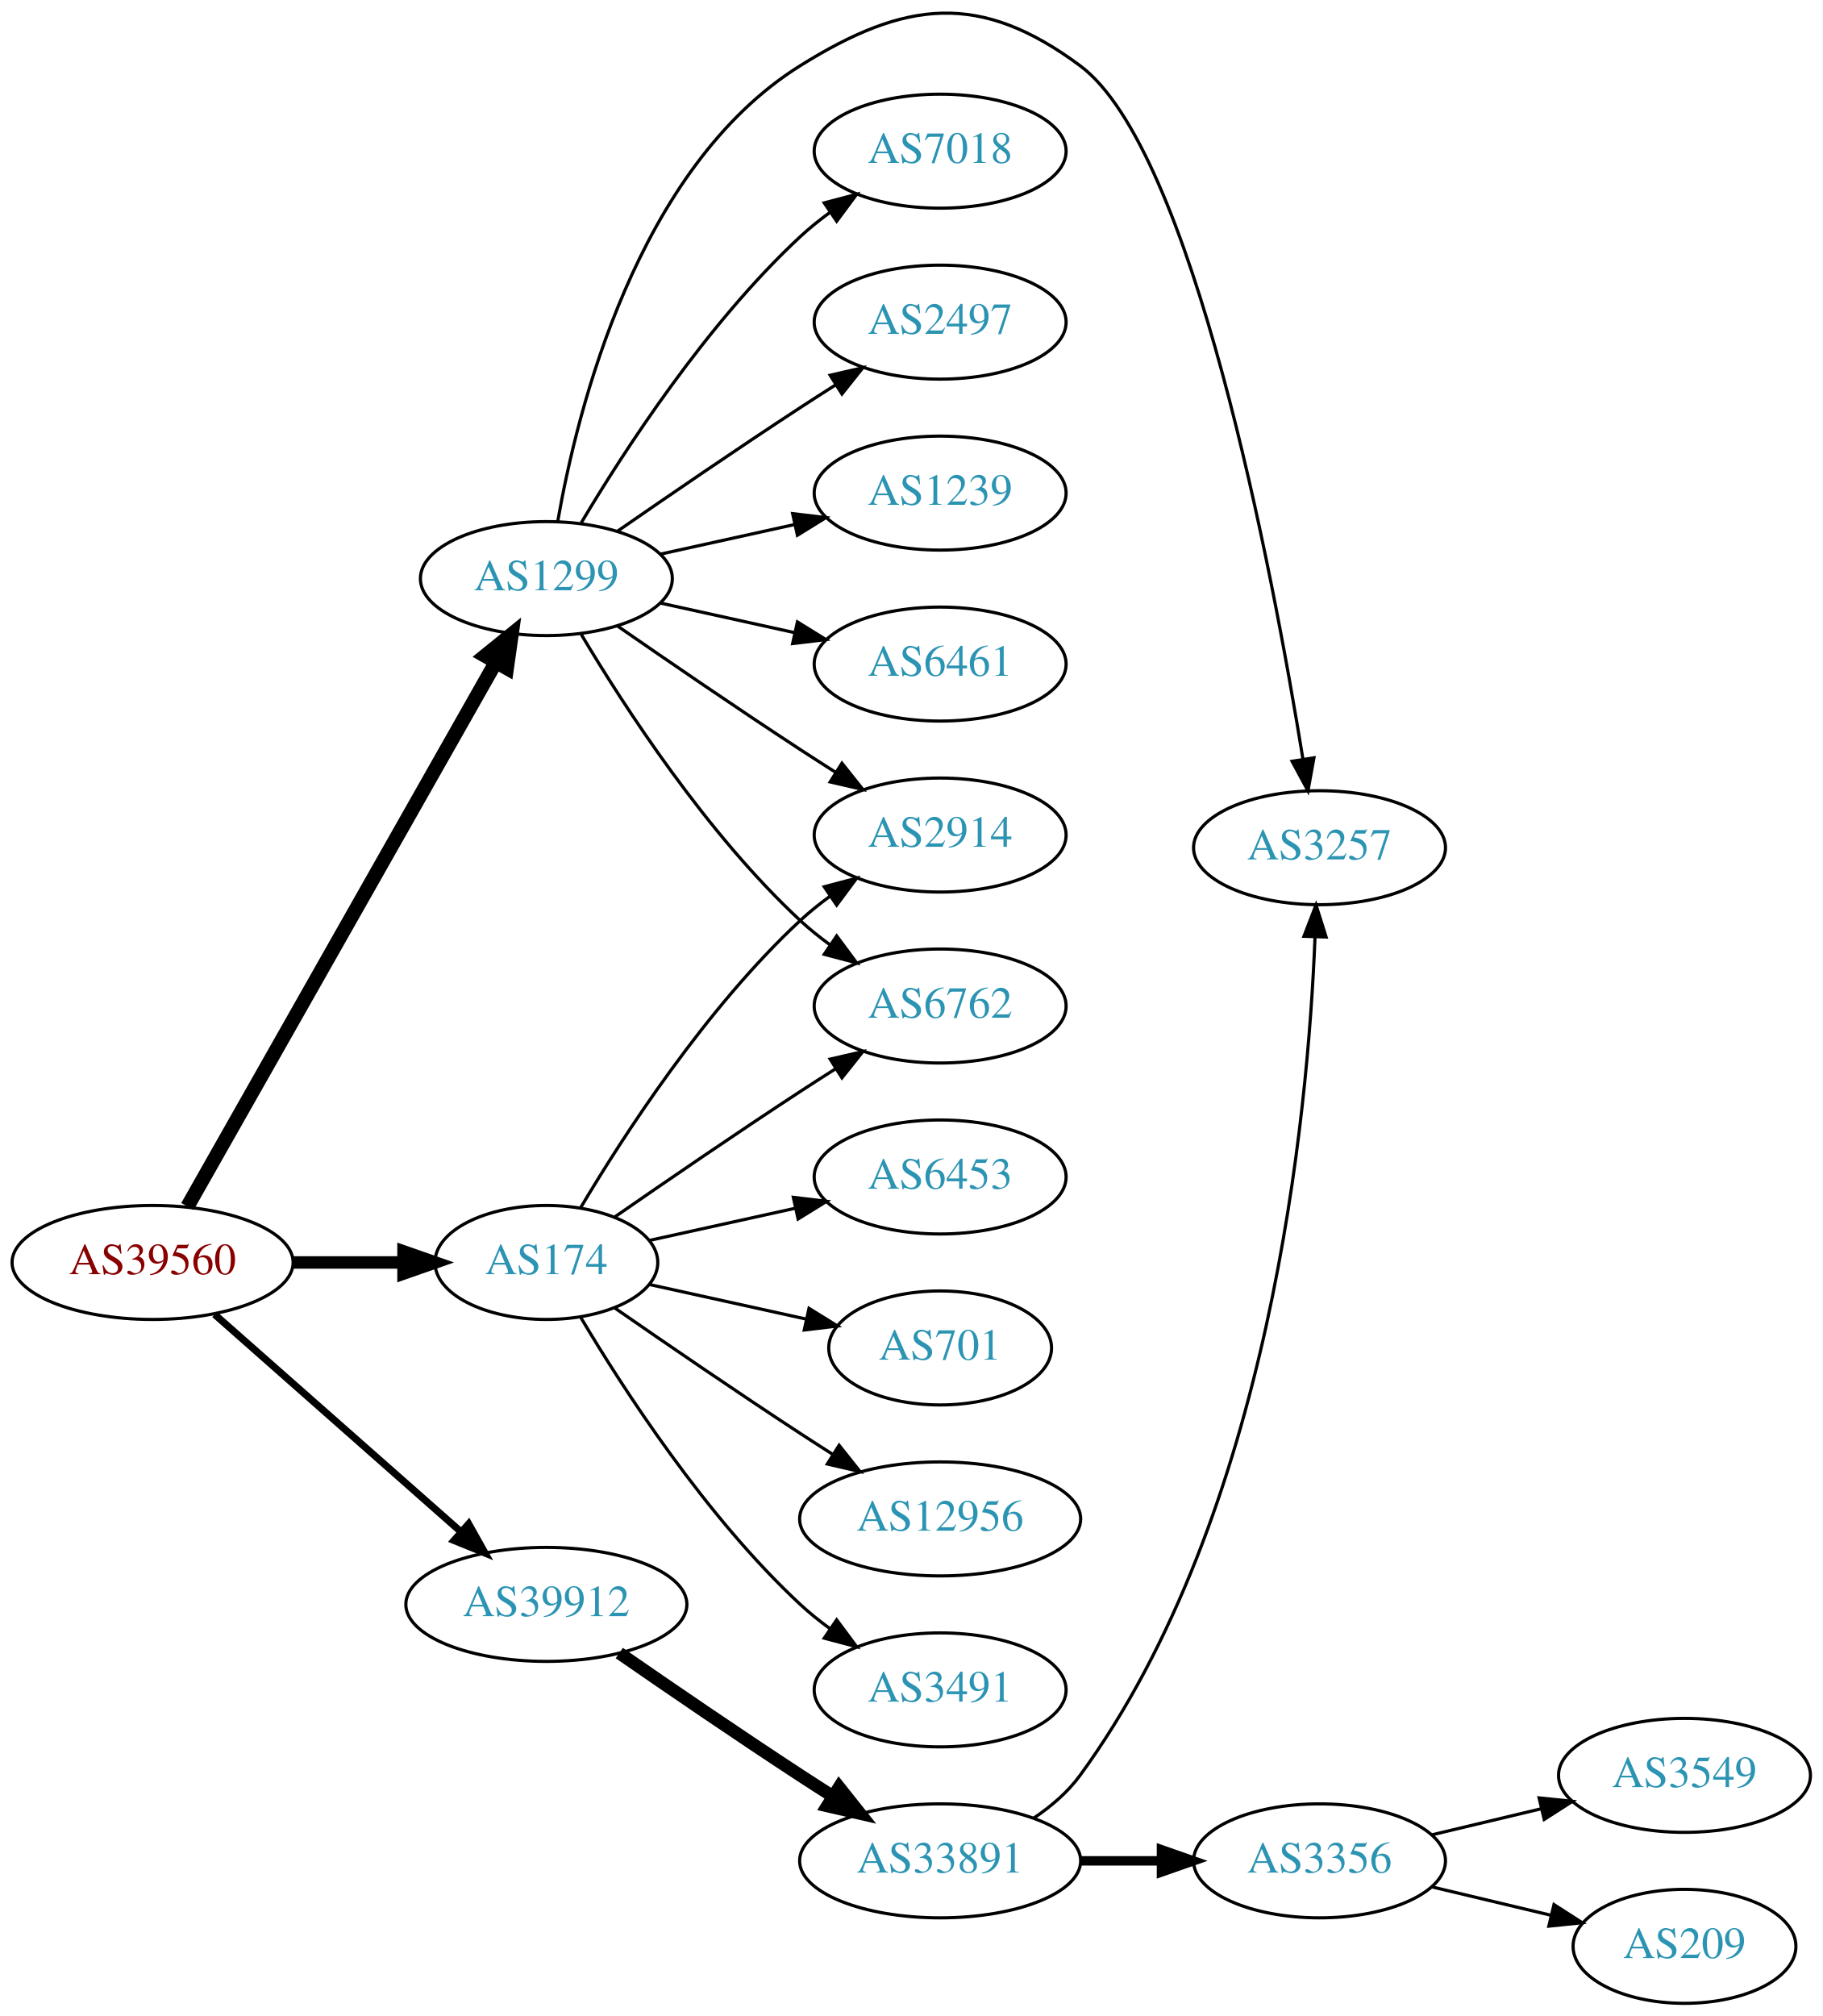
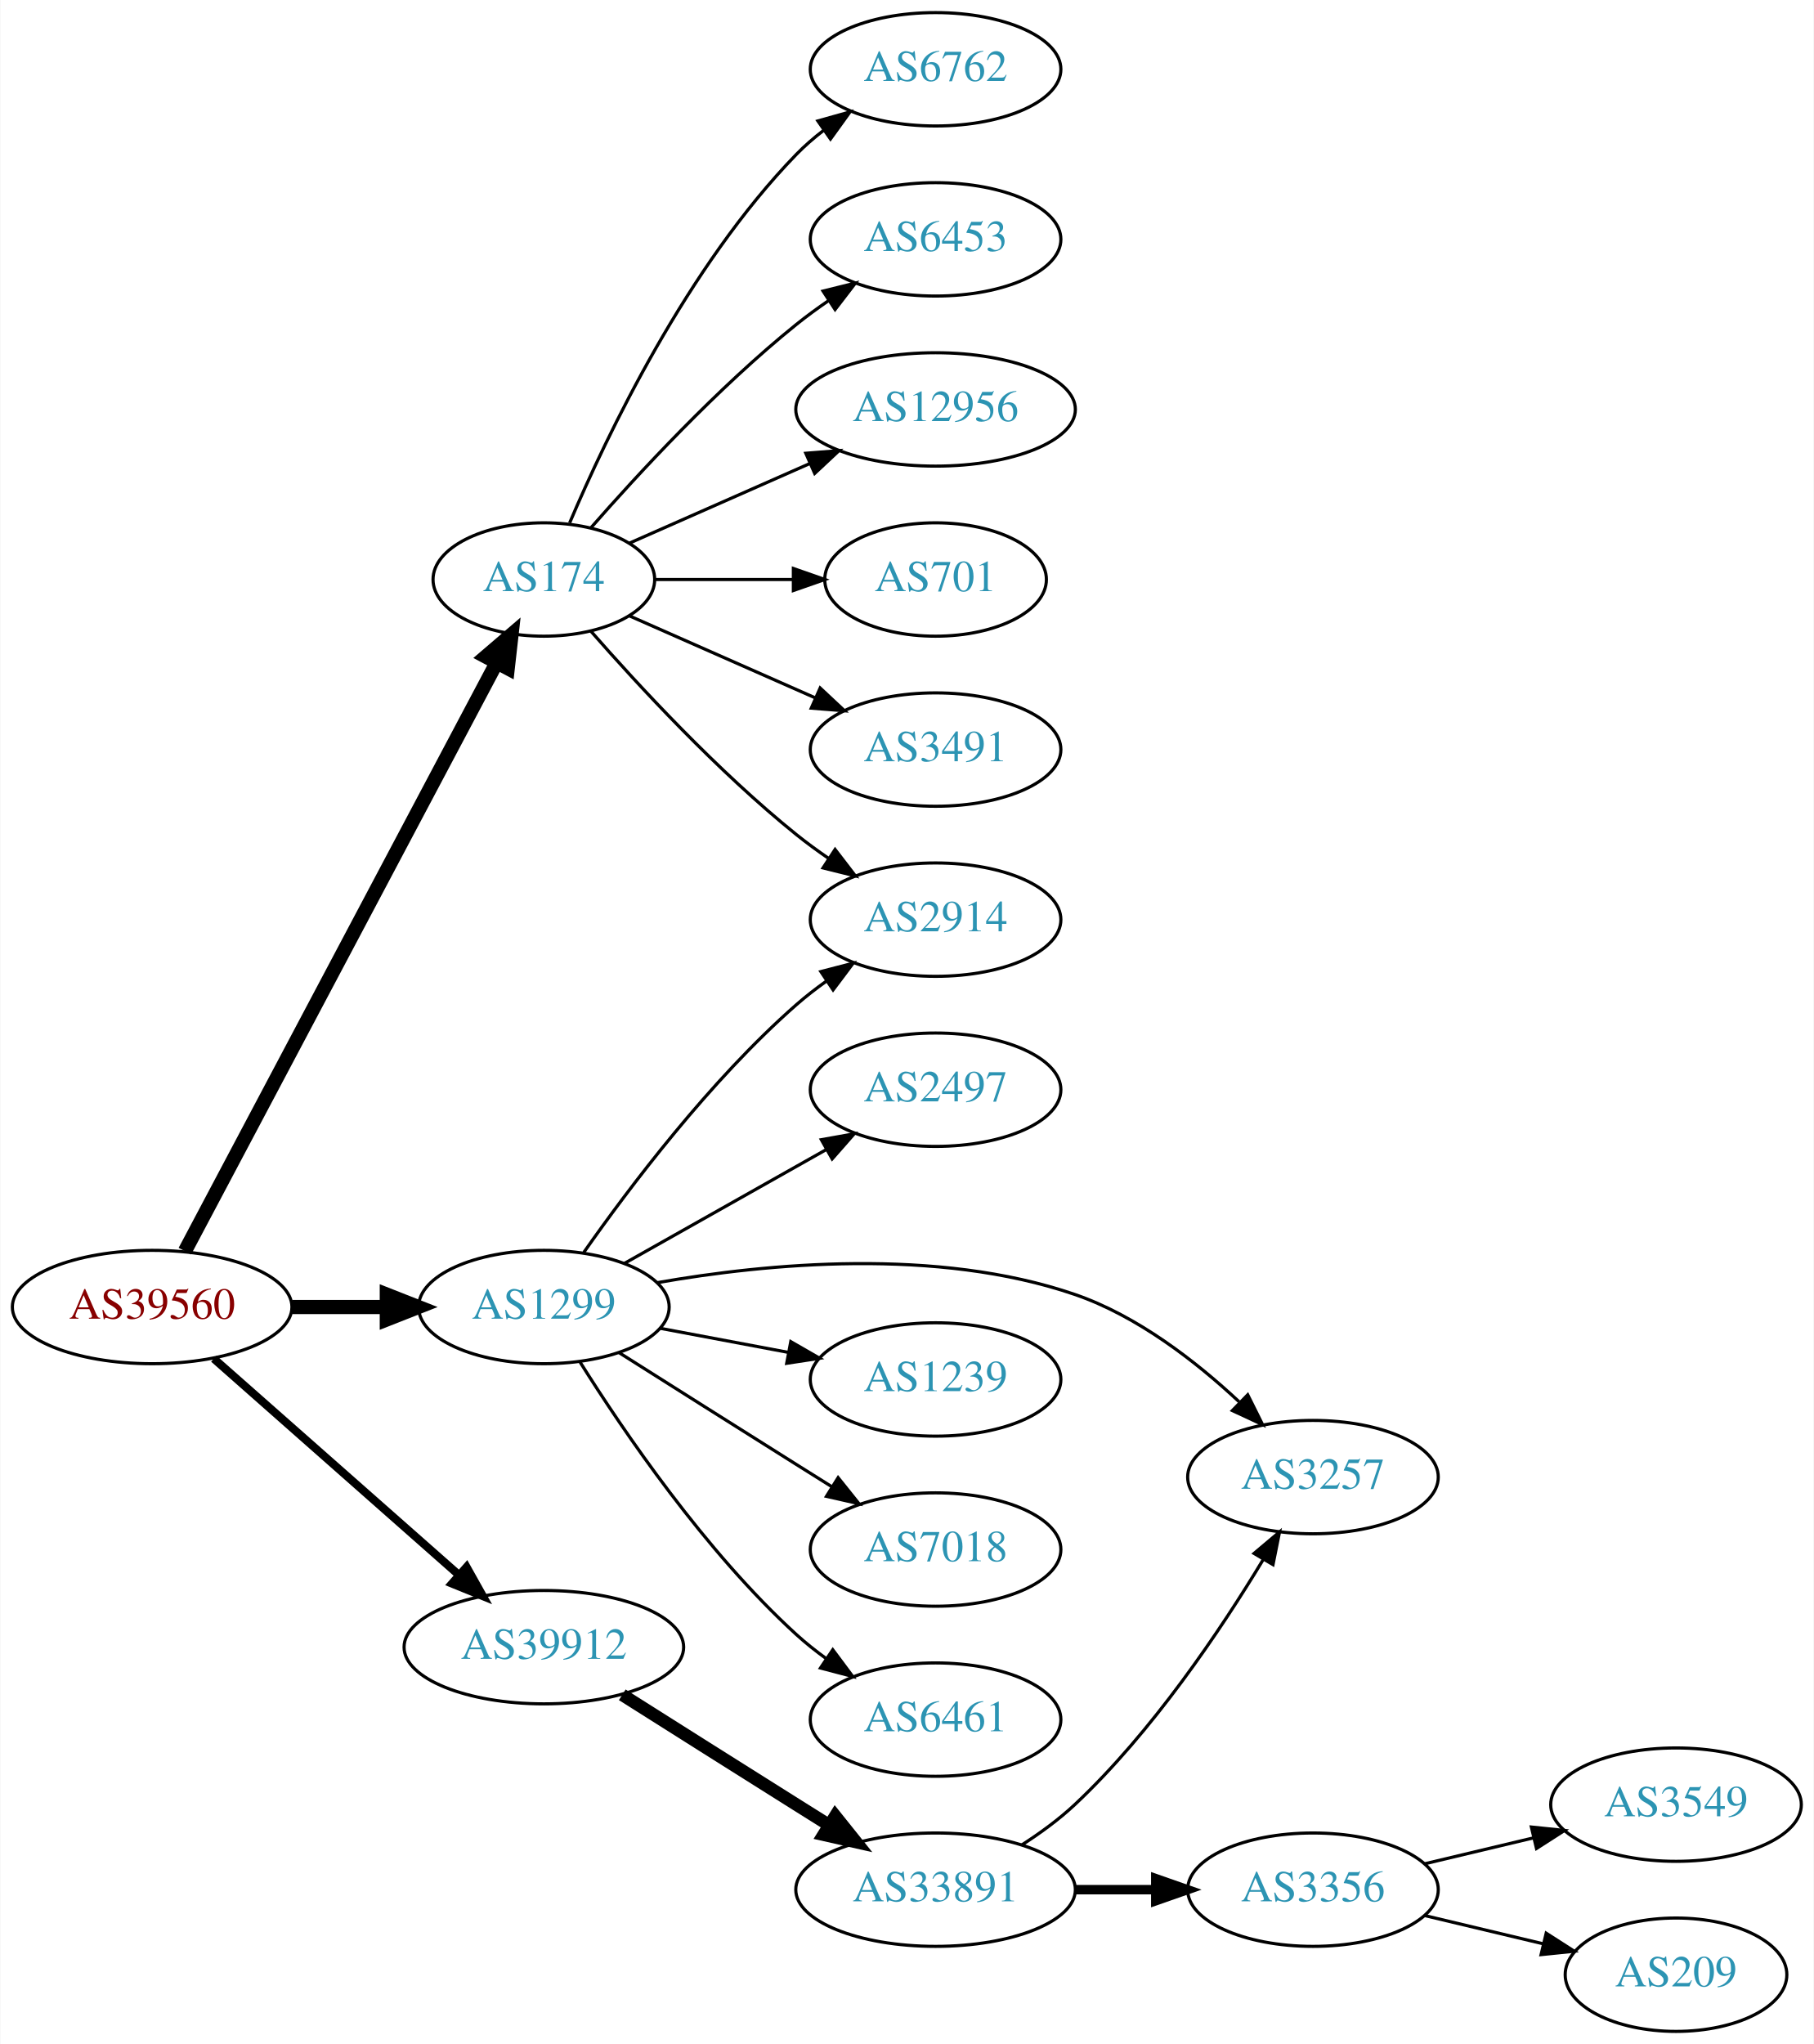
- <svg xmlns="http://www.w3.org/2000/svg" xmlns:xlink="http://www.w3.org/1999/xlink" width="576pt" height="637pt" viewBox="0.00 0.00 575.76 636.75">
-   <g id="graph0" class="graph" transform="scale(1 1) rotate(0) translate(4 632.747)">
-     <polygon fill="white" stroke="none" points="-4,4 -4,-632.747 571.762,-632.747 571.762,4 -4,4" />
+ <svg xmlns="http://www.w3.org/2000/svg" xmlns:xlink="http://www.w3.org/1999/xlink" width="576pt" height="649pt" viewBox="0.00 0.00 575.76 649.00">
+   <g id="graph0" class="graph" transform="scale(1 1) rotate(0) translate(4 645)">
+     <polygon fill="white" stroke="none" points="-4,4 -4,-645 571.762,-645 571.762,4 -4,4" />
    <g id="node1" class="node">
      <g id="a_node1">
        <a xlink:href="/asn/39560" xlink:title="AS39560 ~ KT-NET Communications GmbH [AT]">
-           <ellipse fill="#ffffff" stroke="black" cx="44.196" cy="-234" rx="44.393" ry="18" />
-           <text text-anchor="middle" x="44.196" y="-230.3" font-family="Times,serif" font-size="14.00" fill="#880000">AS39560</text>
+           <ellipse fill="#ffffff" stroke="black" cx="44.196" cy="-230" rx="44.393" ry="18" />
+           <text text-anchor="middle" x="44.196" y="-226.3" font-family="Times,serif" font-size="14.00" fill="#880000">AS39560</text>
        </a>
      </g>
    </g>
    <g id="node2" class="node">
      <g id="a_node2">
        <a xlink:href="/asn/174" xlink:title="AS174 ~ Cogent Communications [US]">
-           <ellipse fill="#ffffff" stroke="black" cx="168.588" cy="-234" rx="35.194" ry="18" />
-           <text text-anchor="middle" x="168.588" y="-230.3" font-family="Times,serif" font-size="14.00" fill="#2c94b3">AS174</text>
+           <ellipse fill="#ffffff" stroke="black" cx="168.588" cy="-461" rx="35.194" ry="18" />
+           <text text-anchor="middle" x="168.588" y="-457.3" font-family="Times,serif" font-size="14.00" fill="#2c94b3">AS174</text>
        </a>
      </g>
    </g>
    <g id="edge1" class="edge">
-       <path fill="none" stroke="black" stroke-width="3.938" d="M88.692,-234C99.949,-234 112.081,-234 123.375,-234" />
-       <polygon fill="black" stroke="black" stroke-width="3.938" points="123.462,-237.5 133.462,-234 123.462,-230.5 123.462,-237.5" />
+       <path fill="none" stroke="black" stroke-width="4.5" d="M54.597,-247.743C75.963,-288.069 128.271,-386.794 153.511,-434.431" />
+       <polygon fill="black" stroke="black" stroke-width="4.5" points="150.162,-436.52 158.323,-443.513 157.121,-432.833 150.162,-436.52" />
    </g>
    <g id="node3" class="node">
      <g id="a_node3">
        <a xlink:href="/asn/1299" xlink:title="AS1299 ~ Telia Carrier [EU]">
-           <ellipse fill="#ffffff" stroke="black" cx="168.588" cy="-450" rx="39.794" ry="18" />
-           <text text-anchor="middle" x="168.588" y="-446.3" font-family="Times,serif" font-size="14.00" fill="#2c94b3">AS1299</text>
+           <ellipse fill="#ffffff" stroke="black" cx="168.588" cy="-230" rx="39.794" ry="18" />
+           <text text-anchor="middle" x="168.588" y="-226.3" font-family="Times,serif" font-size="14.00" fill="#2c94b3">AS1299</text>
        </a>
      </g>
    </g>
    <g id="edge2" class="edge">
-       <path fill="none" stroke="black" stroke-width="4.5" d="M55.212,-251.676C76.692,-289.584 127.285,-378.873 152.606,-423.559" />
-       <polygon fill="black" stroke="black" stroke-width="4.5" points="149.25,-425.623 157.606,-432.383 156.101,-421.741 149.25,-425.623" />
+       <path fill="none" stroke="black" stroke-width="4.5" d="M88.692,-230C98.381,-230 108.717,-230 118.61,-230" />
+       <polygon fill="black" stroke="black" stroke-width="4.5" points="118.713,-233.938 128.713,-230 118.713,-226.063 118.713,-233.938" />
    </g>
    <g id="node4" class="node">
      <g id="a_node4">
        <a xlink:href="/asn/39912" xlink:title="AS39912 ~ oja.at GmbH [AT]">
-           <ellipse fill="#ffffff" stroke="black" cx="168.588" cy="-126" rx="44.393" ry="18" />
-           <text text-anchor="middle" x="168.588" y="-122.3" font-family="Times,serif" font-size="14.00" fill="#2c94b3">AS39912</text>
+           <ellipse fill="#ffffff" stroke="black" cx="168.588" cy="-122" rx="44.393" ry="18" />
+           <text text-anchor="middle" x="168.588" y="-118.3" font-family="Times,serif" font-size="14.00" fill="#2c94b3">AS39912</text>
        </a>
      </g>
    </g>
    <g id="edge3" class="edge">
-       <path fill="none" stroke="black" stroke-width="2.25" d="M63.785,-217.597C84.482,-199.333 118.089,-169.678 141.434,-149.079" />
-       <polygon fill="black" stroke="black" stroke-width="2.25" points="144.043,-151.444 149.226,-142.203 139.412,-146.195 144.043,-151.444" />
+       <path fill="none" stroke="black" stroke-width="2.571" d="M63.785,-213.597C84.482,-195.333 118.089,-165.678 141.434,-145.079" />
+       <polygon fill="black" stroke="black" stroke-width="2.571" points="144.043,-147.444 149.226,-138.203 139.412,-142.195 144.043,-147.444" />
    </g>
    <g id="node5" class="node">
      <g id="a_node5">
-         <a xlink:href="/asn/6453" xlink:title="AS6453 ~ TATA COMMUNICATIONS (AMERICA) INC [US]">
-           <ellipse fill="#ffffff" stroke="black" cx="292.98" cy="-261" rx="39.794" ry="18" />
-           <text text-anchor="middle" x="292.98" y="-257.3" font-family="Times,serif" font-size="14.00" fill="#2c94b3">AS6453</text>
+         <a xlink:href="/asn/6762" xlink:title="AS6762 ~ TELECOM ITALIA SPARKLE S.p.A. [IT]">
+           <ellipse fill="#ffffff" stroke="black" cx="292.98" cy="-623" rx="39.794" ry="18" />
+           <text text-anchor="middle" x="292.98" y="-619.3" font-family="Times,serif" font-size="14.00" fill="#2c94b3">AS6762</text>
        </a>
      </g>
    </g>
    <g id="edge4" class="edge">
-       <path fill="none" stroke="black" d="M201.107,-240.953C215.168,-244.055 231.986,-247.765 247.31,-251.146" />
-       <polygon fill="black" stroke="black" points="246.601,-254.573 257.12,-253.31 248.109,-247.738 246.601,-254.573" />
+       <path fill="none" stroke="black" d="M176.779,-478.975C188.546,-506.682 214.12,-560.348 248.784,-596 251.404,-598.695 254.345,-601.239 257.428,-603.608" />
+       <polygon fill="black" stroke="black" points="255.594,-606.597 265.796,-609.455 259.603,-600.859 255.594,-606.597" />
    </g>
    <g id="node6" class="node">
      <g id="a_node6">
        <a xlink:href="/asn/2914" xlink:title="AS2914 ~ NTT America, Inc. [US]">
-           <ellipse fill="#ffffff" stroke="black" cx="292.98" cy="-369" rx="39.794" ry="18" />
-           <text text-anchor="middle" x="292.98" y="-365.3" font-family="Times,serif" font-size="14.00" fill="#2c94b3">AS2914</text>
+           <ellipse fill="#ffffff" stroke="black" cx="292.98" cy="-353" rx="39.794" ry="18" />
+           <text text-anchor="middle" x="292.98" y="-349.3" font-family="Times,serif" font-size="14.00" fill="#2c94b3">AS2914</text>
        </a>
      </g>
    </g>
    <g id="edge5" class="edge">
-       <path fill="none" stroke="black" d="M179.401,-251.279C192.907,-274.011 218.967,-314.314 248.784,-342 251.691,-344.699 254.904,-347.28 258.228,-349.703" />
-       <polygon fill="black" stroke="black" points="256.363,-352.667 266.606,-355.375 260.287,-346.87 256.363,-352.667" />
+       <path fill="none" stroke="black" d="M183.462,-444.655C198.532,-427.441 223.81,-400.099 248.784,-380 252.04,-377.38 255.565,-374.808 259.149,-372.354" />
+       <polygon fill="black" stroke="black" points="261.068,-375.281 267.522,-366.879 257.237,-369.423 261.068,-375.281" />
    </g>
    <g id="node7" class="node">
      <g id="a_node7">
-         <a xlink:href="/asn/701" xlink:title="AS701 ~ UUNET [US]">
-           <ellipse fill="#ffffff" stroke="black" cx="292.98" cy="-207" rx="35.194" ry="18" />
-           <text text-anchor="middle" x="292.98" y="-203.3" font-family="Times,serif" font-size="14.00" fill="#2c94b3">AS701</text>
+         <a xlink:href="/asn/6453" xlink:title="AS6453 ~ TATA COMMUNICATIONS (AMERICA) INC [US]">
+           <ellipse fill="#ffffff" stroke="black" cx="292.98" cy="-569" rx="39.794" ry="18" />
+           <text text-anchor="middle" x="292.98" y="-565.3" font-family="Times,serif" font-size="14.00" fill="#2c94b3">AS6453</text>
        </a>
      </g>
    </g>
    <g id="edge6" class="edge">
-       <path fill="none" stroke="black" d="M201.107,-227.047C216.24,-223.708 234.568,-219.665 250.788,-216.087" />
-       <polygon fill="black" stroke="black" points="251.557,-219.502 260.568,-213.93 250.049,-212.666 251.557,-219.502" />
+       <path fill="none" stroke="black" d="M183.462,-477.345C198.532,-494.559 223.81,-521.901 248.784,-542 252.04,-544.62 255.565,-547.192 259.149,-549.646" />
+       <polygon fill="black" stroke="black" points="257.237,-552.577 267.522,-555.121 261.068,-546.719 257.237,-552.577" />
    </g>
    <g id="node8" class="node">
      <g id="a_node8">
-         <a xlink:href="/asn/6762" xlink:title="AS6762 ~ TELECOM ITALIA SPARKLE S.p.A. [IT]">
-           <ellipse fill="#ffffff" stroke="black" cx="292.98" cy="-315" rx="39.794" ry="18" />
-           <text text-anchor="middle" x="292.98" y="-311.3" font-family="Times,serif" font-size="14.00" fill="#2c94b3">AS6762</text>
+         <a xlink:href="/asn/12956" xlink:title="AS12956 ~ TELXIUS [ES]">
+           <ellipse fill="#ffffff" stroke="black" cx="292.98" cy="-515" rx="44.393" ry="18" />
+           <text text-anchor="middle" x="292.98" y="-511.3" font-family="Times,serif" font-size="14.00" fill="#2c94b3">AS12956</text>
        </a>
      </g>
    </g>
    <g id="edge7" class="edge">
-       <path fill="none" stroke="black" d="M190.279,-248.44C206.17,-259.449 228.721,-274.897 248.784,-288 252.366,-290.339 256.137,-292.759 259.897,-295.144" />
-       <polygon fill="black" stroke="black" points="258.23,-298.231 268.558,-300.596 261.959,-292.307 258.23,-298.231" />
+       <path fill="none" stroke="black" d="M195.844,-472.584C212.549,-479.954 234.477,-489.629 253.172,-497.877" />
+       <polygon fill="black" stroke="black" points="251.768,-501.083 262.329,-501.918 254.593,-494.679 251.768,-501.083" />
    </g>
    <g id="node9" class="node">
      <g id="a_node9">
-         <a xlink:href="/asn/12956" xlink:title="AS12956 ~ TELXIUS [ES]">
-           <ellipse fill="#ffffff" stroke="black" cx="292.98" cy="-153" rx="44.393" ry="18" />
-           <text text-anchor="middle" x="292.98" y="-149.3" font-family="Times,serif" font-size="14.00" fill="#2c94b3">AS12956</text>
+         <a xlink:href="/asn/701" xlink:title="AS701 ~ UUNET [US]">
+           <ellipse fill="#ffffff" stroke="black" cx="292.98" cy="-461" rx="35.194" ry="18" />
+           <text text-anchor="middle" x="292.98" y="-457.3" font-family="Times,serif" font-size="14.00" fill="#2c94b3">AS701</text>
        </a>
      </g>
    </g>
    <g id="edge8" class="edge">
-       <path fill="none" stroke="black" d="M190.279,-219.56C206.17,-208.551 228.721,-193.103 248.784,-180 252.105,-177.831 255.587,-175.594 259.074,-173.379" />
-       <polygon fill="black" stroke="black" points="261.063,-176.262 267.656,-167.968 257.33,-170.34 261.063,-176.262" />
+       <path fill="none" stroke="black" d="M204.007,-461C217.548,-461 233.268,-461 247.642,-461" />
+       <polygon fill="black" stroke="black" points="247.82,-464.5 257.82,-461 247.82,-457.5 247.82,-464.5" />
    </g>
    <g id="node10" class="node">
      <g id="a_node10">
        <a xlink:href="/asn/3491" xlink:title="AS3491 ~ PCCW Global, Inc. [US]">
-           <ellipse fill="#ffffff" stroke="black" cx="292.98" cy="-99" rx="39.794" ry="18" />
-           <text text-anchor="middle" x="292.98" y="-95.3" font-family="Times,serif" font-size="14.00" fill="#2c94b3">AS3491</text>
+           <ellipse fill="#ffffff" stroke="black" cx="292.98" cy="-407" rx="39.794" ry="18" />
+           <text text-anchor="middle" x="292.98" y="-403.3" font-family="Times,serif" font-size="14.00" fill="#2c94b3">AS3491</text>
        </a>
      </g>
    </g>
    <g id="edge9" class="edge">
-       <path fill="none" stroke="black" d="M179.401,-216.721C192.907,-193.989 218.967,-153.686 248.784,-126 251.691,-123.301 254.904,-120.72 258.228,-118.297" />
-       <polygon fill="black" stroke="black" points="260.287,-121.13 266.606,-112.625 256.363,-115.333 260.287,-121.13" />
-     </g>
-     <g id="edge10" class="edge">
-       <path fill="none" stroke="black" d="M190.945,-435.099C206.796,-424.123 228.999,-408.921 248.784,-396 252.366,-393.661 256.137,-391.241 259.897,-388.856" />
-       <polygon fill="black" stroke="black" points="261.959,-391.693 268.558,-383.404 258.23,-385.769 261.959,-391.693" />
-     </g>
-     <g id="edge15" class="edge">
-       <path fill="none" stroke="black" d="M179.634,-432.329C193.205,-409.528 219.137,-369.528 248.784,-342 251.691,-339.301 254.904,-336.72 258.228,-334.297" />
-       <polygon fill="black" stroke="black" points="260.287,-337.13 266.606,-328.625 256.363,-331.333 260.287,-337.13" />
+       <path fill="none" stroke="black" d="M195.844,-449.416C213.03,-441.833 235.743,-431.812 254.777,-423.414" />
+       <polygon fill="black" stroke="black" points="256.329,-426.555 264.065,-419.316 253.503,-420.151 256.329,-426.555" />
+     </g>
+     <g id="edge11" class="edge">
+       <path fill="none" stroke="black" d="M181.298,-247.386C195.609,-267.801 221.329,-301.928 248.784,-326 251.766,-328.615 255.029,-331.142 258.383,-333.532" />
+       <polygon fill="black" stroke="black" points="256.54,-336.51 266.798,-339.162 260.433,-330.692 256.54,-336.51" />
    </g>
    <g id="node11" class="node">
      <g id="a_node11">
-         <a xlink:href="/asn/7018" xlink:title="AS7018 ~ AT&amp;T Services, Inc. [US]">
-           <ellipse fill="#ffffff" stroke="black" cx="292.98" cy="-585" rx="39.794" ry="18" />
-           <text text-anchor="middle" x="292.98" y="-581.3" font-family="Times,serif" font-size="14.00" fill="#2c94b3">AS7018</text>
-         </a>
-       </g>
-     </g>
-     <g id="edge11" class="edge">
-       <path fill="none" stroke="black" d="M179.634,-467.671C193.205,-490.472 219.137,-530.472 248.784,-558 251.691,-560.699 254.904,-563.28 258.228,-565.703" />
-       <polygon fill="black" stroke="black" points="256.363,-568.667 266.606,-571.375 260.287,-562.87 256.363,-568.667" />
+         <a xlink:href="/asn/2497" xlink:title="AS2497 ~ Internet Initiative Japan Inc. [JP]">
+           <ellipse fill="#ffffff" stroke="black" cx="292.98" cy="-299" rx="39.794" ry="18" />
+           <text text-anchor="middle" x="292.98" y="-295.3" font-family="Times,serif" font-size="14.00" fill="#2c94b3">AS2497</text>
+         </a>
+       </g>
+     </g>
+     <g id="edge10" class="edge">
+       <path fill="none" stroke="black" d="M194.062,-243.797C212.452,-254.165 237.864,-268.491 258.191,-279.951" />
+       <polygon fill="black" stroke="black" points="256.7,-283.128 267.13,-284.99 260.137,-277.03 256.7,-283.128" />
    </g>
    <g id="node12" class="node">
      <g id="a_node12">
-         <a xlink:href="/asn/2497" xlink:title="AS2497 ~ Internet Initiative Japan Inc. [JP]">
-           <ellipse fill="#ffffff" stroke="black" cx="292.98" cy="-531" rx="39.794" ry="18" />
-           <text text-anchor="middle" x="292.98" y="-527.3" font-family="Times,serif" font-size="14.00" fill="#2c94b3">AS2497</text>
+         <a xlink:href="/asn/3257" xlink:title="AS3257 ~ GTT [DE]">
+           <ellipse fill="#ffffff" stroke="black" cx="412.823" cy="-176" rx="39.794" ry="18" />
+           <text text-anchor="middle" x="412.823" y="-172.3" font-family="Times,serif" font-size="14.00" fill="#2c94b3">AS3257</text>
        </a>
      </g>
    </g>
    <g id="edge12" class="edge">
-       <path fill="none" stroke="black" d="M190.945,-464.901C206.796,-475.877 228.999,-491.079 248.784,-504 252.366,-506.339 256.137,-508.759 259.897,-511.144" />
-       <polygon fill="black" stroke="black" points="258.23,-514.231 268.558,-516.596 261.959,-508.307 258.23,-514.231" />
+       <path fill="none" stroke="black" d="M204.683,-237.751C239.356,-243.83 293.403,-249.007 337.176,-234 357.032,-227.193 375.68,-212.71 389.371,-199.921" />
+       <polygon fill="black" stroke="black" points="392.108,-202.141 396.83,-192.657 387.224,-197.126 392.108,-202.141" />
    </g>
    <g id="node13" class="node">
      <g id="a_node13">
        <a xlink:href="/asn/1239" xlink:title="AS1239 ~ Sprint [US]">
-           <ellipse fill="#ffffff" stroke="black" cx="292.98" cy="-477" rx="39.794" ry="18" />
-           <text text-anchor="middle" x="292.98" y="-473.3" font-family="Times,serif" font-size="14.00" fill="#2c94b3">AS1239</text>
+           <ellipse fill="#ffffff" stroke="black" cx="292.98" cy="-207" rx="39.794" ry="18" />
+           <text text-anchor="middle" x="292.98" y="-203.3" font-family="Times,serif" font-size="14.00" fill="#2c94b3">AS1239</text>
        </a>
      </g>
    </g>
    <g id="edge13" class="edge">
-       <path fill="none" stroke="black" d="M204.661,-457.737C217.848,-460.646 233.028,-463.995 246.994,-467.076" />
-       <polygon fill="black" stroke="black" points="246.383,-470.525 256.903,-469.262 247.891,-463.69 246.383,-470.525" />
+       <path fill="none" stroke="black" d="M205.648,-223.224C218.347,-220.837 232.794,-218.122 246.188,-215.605" />
+       <polygon fill="black" stroke="black" points="246.997,-219.015 256.178,-213.728 245.704,-212.135 246.997,-219.015" />
    </g>
    <g id="node14" class="node">
      <g id="a_node14">
-         <a xlink:href="/asn/6461" xlink:title="AS6461 ~ Zayo Bandwidth [US]">
-           <ellipse fill="#ffffff" stroke="black" cx="292.98" cy="-423" rx="39.794" ry="18" />
-           <text text-anchor="middle" x="292.98" y="-419.3" font-family="Times,serif" font-size="14.00" fill="#2c94b3">AS6461</text>
+         <a xlink:href="/asn/7018" xlink:title="AS7018 ~ AT&amp;T Services, Inc. [US]">
+           <ellipse fill="#ffffff" stroke="black" cx="292.98" cy="-153" rx="39.794" ry="18" />
+           <text text-anchor="middle" x="292.98" y="-149.3" font-family="Times,serif" font-size="14.00" fill="#2c94b3">AS7018</text>
        </a>
      </g>
    </g>
    <g id="edge14" class="edge">
-       <path fill="none" stroke="black" d="M204.661,-442.263C217.848,-439.354 233.028,-436.005 246.994,-432.924" />
-       <polygon fill="black" stroke="black" points="247.891,-436.31 256.903,-430.738 246.383,-429.475 247.891,-436.31" />
+       <path fill="none" stroke="black" d="M192.444,-215.532C208.254,-205.533 229.783,-191.936 248.784,-180 252.407,-177.724 256.203,-175.344 259.977,-172.981" />
+       <polygon fill="black" stroke="black" points="262.032,-175.824 268.654,-167.554 258.32,-169.89 262.032,-175.824" />
    </g>
    <g id="node15" class="node">
      <g id="a_node15">
-         <a xlink:href="/asn/3257" xlink:title="AS3257 ~ GTT [DE]">
-           <ellipse fill="#ffffff" stroke="black" cx="412.823" cy="-365" rx="39.794" ry="18" />
-           <text text-anchor="middle" x="412.823" y="-361.3" font-family="Times,serif" font-size="14.00" fill="#2c94b3">AS3257</text>
-         </a>
-       </g>
-     </g>
-     <g id="edge16" class="edge">
-       <path fill="none" stroke="black" d="M172.161,-467.974C178.252,-502.995 197.132,-579.757 248.784,-612 282.11,-632.803 305.634,-635.419 337.176,-612 372.814,-585.54 398.008,-452.04 407.572,-393.071" />
-       <polygon fill="black" stroke="black" points="411.064,-393.396 409.175,-382.971 404.15,-392.298 411.064,-393.396" />
+         <a xlink:href="/asn/6461" xlink:title="AS6461 ~ Zayo Bandwidth [US]">
+           <ellipse fill="#ffffff" stroke="black" cx="292.98" cy="-99" rx="39.794" ry="18" />
+           <text text-anchor="middle" x="292.98" y="-95.3" font-family="Times,serif" font-size="14.00" fill="#2c94b3">AS6461</text>
+         </a>
+       </g>
+     </g>
+     <g id="edge15" class="edge">
+       <path fill="none" stroke="black" d="M180.016,-212.634C193.805,-190.648 219.772,-152.454 248.784,-126 251.715,-123.328 254.944,-120.763 258.278,-118.351" />
+       <polygon fill="black" stroke="black" points="260.334,-121.186 266.668,-112.692 256.42,-115.382 260.334,-121.186" />
    </g>
    <g id="node16" class="node">
      <g id="a_node16">
        <a xlink:href="/asn/33891" xlink:title="AS33891 ~ CORE-BACKBONE GMBH GLOBAL NETWORK [DE]">
          <ellipse fill="#ffffff" stroke="black" cx="292.98" cy="-45" rx="44.393" ry="18" />
          <text text-anchor="middle" x="292.98" y="-41.3" font-family="Times,serif" font-size="14.00" fill="#2c94b3">AS33891</text>
        </a>
      </g>
    </g>
+     <g id="edge16" class="edge">
+       <path fill="none" stroke="black" stroke-width="4" d="M193.483,-106.875C209.189,-96.943 230.196,-83.677 248.784,-72 252.143,-69.89 255.65,-67.691 259.151,-65.499" />
+       <polygon fill="black" stroke="black" stroke-width="4" points="261.13,-68.389 267.752,-60.118 257.418,-62.455 261.13,-68.389" />
+     </g>
    <g id="edge17" class="edge">
-       <path fill="none" stroke="black" stroke-width="4" d="M191.619,-110.633C207.421,-99.695 229.278,-84.739 248.784,-72 252.105,-69.831 255.587,-67.594 259.074,-65.379" />
-       <polygon fill="black" stroke="black" stroke-width="4" points="261.063,-68.262 267.656,-59.968 257.33,-62.34 261.063,-68.262" />
-     </g>
-     <g id="edge18" class="edge">
-       <path fill="none" stroke="black" d="M322.582,-58.523C328.079,-62.229 333.317,-66.715 337.176,-72 397.404,-154.463 409.202,-280.788 411.396,-336.697" />
-       <polygon fill="black" stroke="black" points="407.904,-337.022 411.718,-346.907 414.901,-336.801 407.904,-337.022" />
+       <path fill="none" stroke="black" d="M320.293,-59.163C326.17,-62.931 332.145,-67.281 337.176,-72 361.823,-95.12 383.525,-127.464 397.086,-149.919" />
+       <polygon fill="black" stroke="black" points="394.11,-151.763 402.214,-158.588 400.135,-148.199 394.11,-151.763" />
    </g>
    <g id="node17" class="node">
      <g id="a_node17">
        <a xlink:href="/asn/3356" xlink:title="AS3356 ~ Level 3 Parent, LLC [US]">
          <ellipse fill="#ffffff" stroke="black" cx="412.823" cy="-45" rx="39.794" ry="18" />
          <text text-anchor="middle" x="412.823" y="-41.3" font-family="Times,serif" font-size="14.00" fill="#2c94b3">AS3356</text>
        </a>
      </g>
    </g>
-     <g id="edge19" class="edge">
+     <g id="edge18" class="edge">
      <path fill="none" stroke="black" stroke-width="3" d="M337.191,-45C345.504,-45 354.267,-45 362.749,-45" />
      <polygon fill="black" stroke="black" stroke-width="3" points="362.908,-48.5 372.908,-45 362.908,-41.5 362.908,-48.5" />
    </g>
    <g id="node18" class="node">
      <g id="a_node18">
        <a xlink:href="/asn/3549" xlink:title="AS3549 ~ Level 3 Parent, LLC [US]">
          <ellipse fill="#ffffff" stroke="black" cx="528.116" cy="-72" rx="39.794" ry="18" />
          <text text-anchor="middle" x="528.116" y="-68.3" font-family="Times,serif" font-size="14.00" fill="#2c94b3">AS3549</text>
        </a>
      </g>
    </g>
-     <g id="edge20" class="edge">
+     <g id="edge19" class="edge">
      <path fill="none" stroke="black" d="M448.43,-53.248C459.301,-55.838 471.456,-58.735 482.898,-61.462" />
      <polygon fill="black" stroke="black" points="482.182,-64.889 492.721,-63.803 483.804,-58.08 482.182,-64.889" />
    </g>
    <g id="node19" class="node">
      <g id="a_node19">
        <a xlink:href="/asn/209" xlink:title="AS209 ~ CenturyLink Communications, LLC [US]">
          <ellipse fill="#ffffff" stroke="black" cx="528.116" cy="-18" rx="35.194" ry="18" />
          <text text-anchor="middle" x="528.116" y="-14.3" font-family="Times,serif" font-size="14.00" fill="#2c94b3">AS209</text>
        </a>
      </g>
    </g>
-     <g id="edge21" class="edge">
+     <g id="edge20" class="edge">
      <path fill="none" stroke="black" d="M448.43,-36.752C460.225,-33.941 473.529,-30.771 485.797,-27.847" />
      <polygon fill="black" stroke="black" points="486.886,-31.186 495.802,-25.463 485.263,-24.377 486.886,-31.186" />
    </g>
  </g>
</svg>
